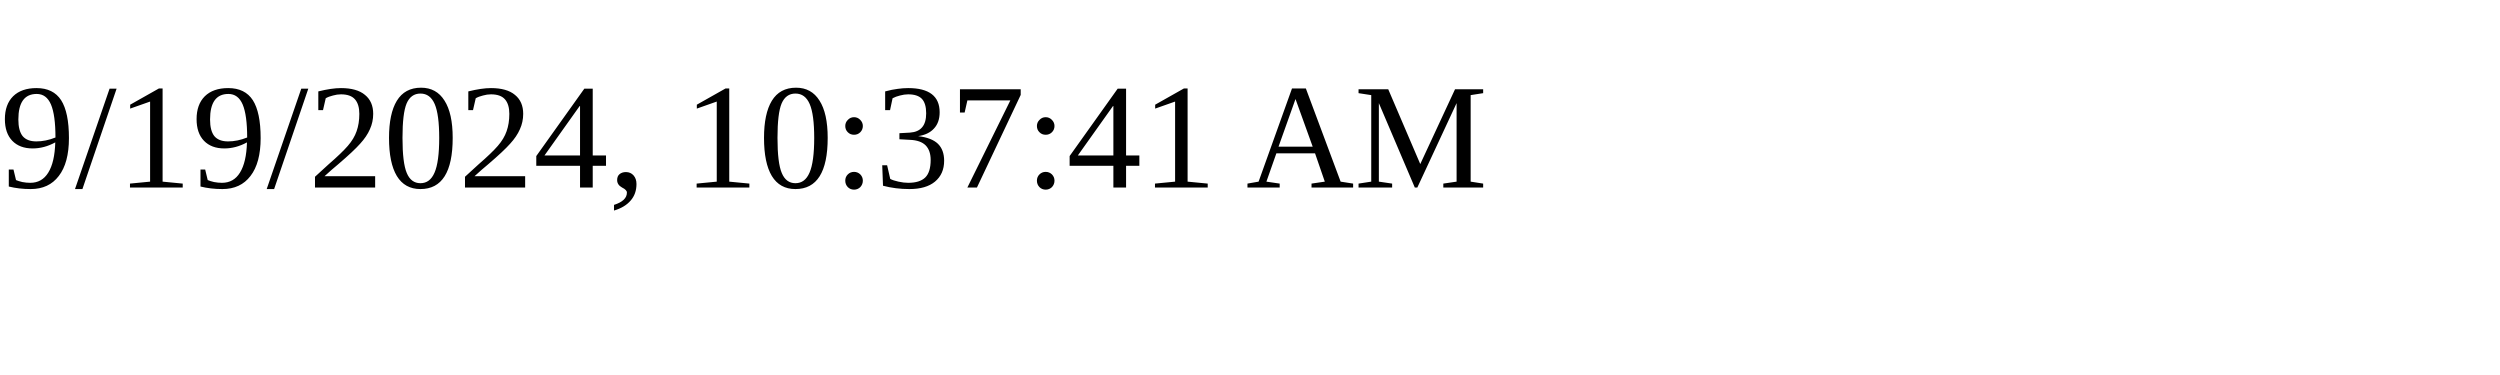
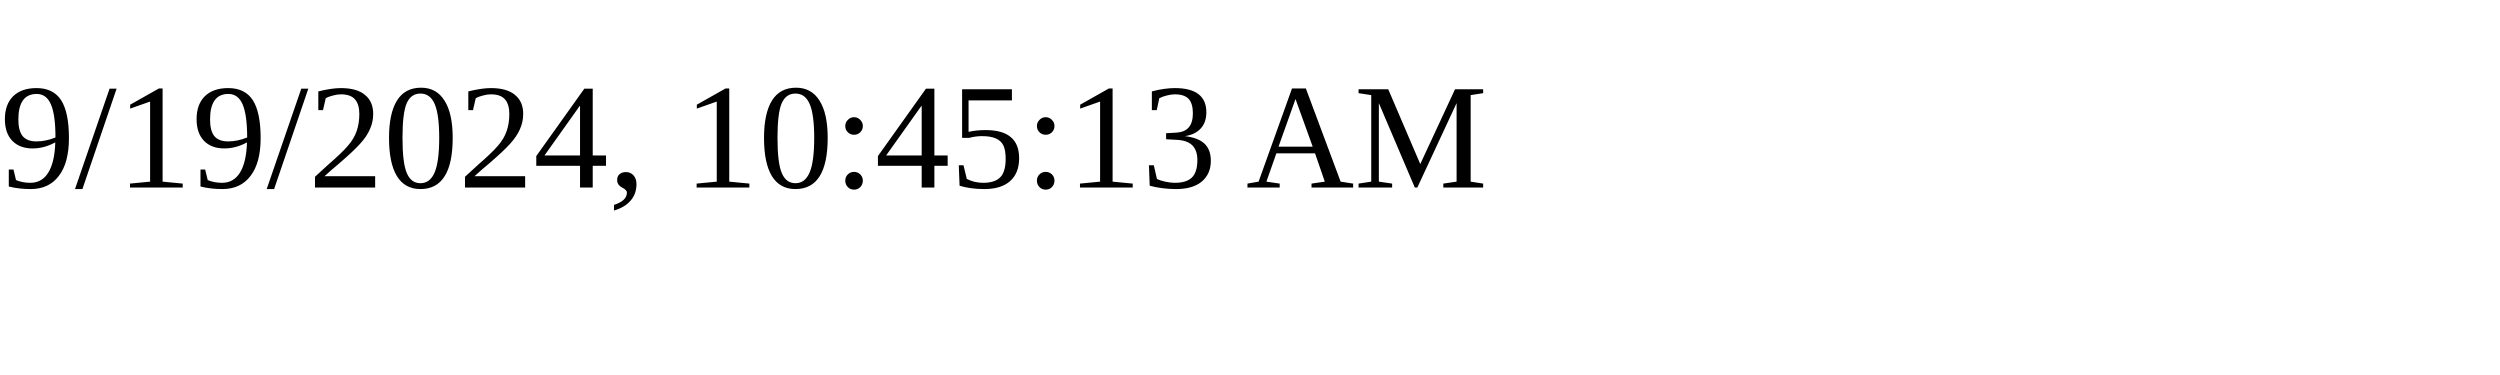
<svg xmlns="http://www.w3.org/2000/svg" height="30" width="200">
-   <text x="0" y="15">9/19/2024, 10:37:41 AM</text>
+   <text x="0" y="15">9/19/2024, 10:45:13 AM</text>
</svg>
